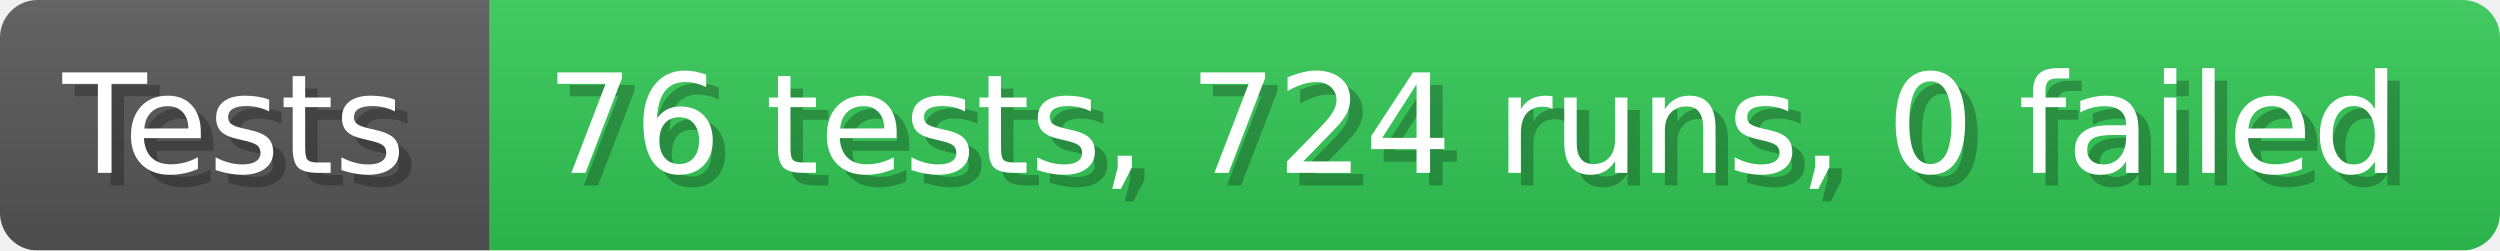
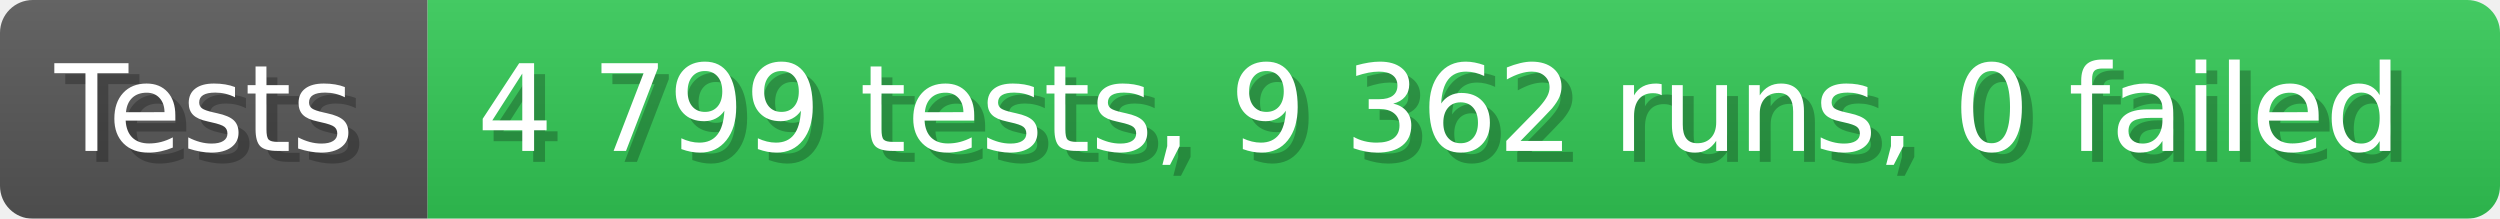
- <svg xmlns="http://www.w3.org/2000/svg" width="199.6" height="20" viewBox="0 0 1996 200" role="img" aria-label="Tests: 76 tests, 724 runs, 0 failed">
+ <svg xmlns="http://www.w3.org/2000/svg" width="228.6" height="20" viewBox="0 0 2286 200" role="img" aria-label="Tests: 4 799 tests, 9 362 runs, 0 failed">
  <linearGradient id="a" x2="0" y2="100%">
    <stop offset="0" stop-opacity=".1" stop-color="#EEE" />
    <stop offset="1" stop-opacity=".1" />
  </linearGradient>
  <mask id="m">
-     <rect width="1996" height="200" rx="30" fill="#FFF" />
+     <rect width="2286" height="200" rx="30" fill="#FFF" />
  </mask>
  <g mask="url(#m)">
    <rect width="391" height="200" fill="#555" />
-     <rect width="1605" height="200" fill="#31c653" x="391" />
-     <rect width="1996" height="200" fill="url(#a)" />
+     <rect width="1895" height="200" fill="#31c653" x="391" />
+     <rect width="2286" height="200" fill="url(#a)" />
  </g>
  <g aria-hidden="true" fill="#fff" text-anchor="start" font-family="Verdana,DejaVu Sans,sans-serif" font-size="110">
    <text x="60" y="148" textLength="291" fill="#000" opacity="0.25">Tests</text>
    <text x="50" y="138" textLength="291">Tests</text>
-     <text x="446" y="148" textLength="1505" fill="#000" opacity="0.25">76 tests, 724 runs, 0 failed</text>
-     <text x="436" y="138" textLength="1505">76 tests, 724 runs, 0 failed</text>
+     <text x="446" y="148" textLength="1795" fill="#000" opacity="0.25">4 799 tests, 9 362 runs, 0 failed</text>
+     <text x="436" y="138" textLength="1795">4 799 tests, 9 362 runs, 0 failed</text>
  </g>
</svg>
